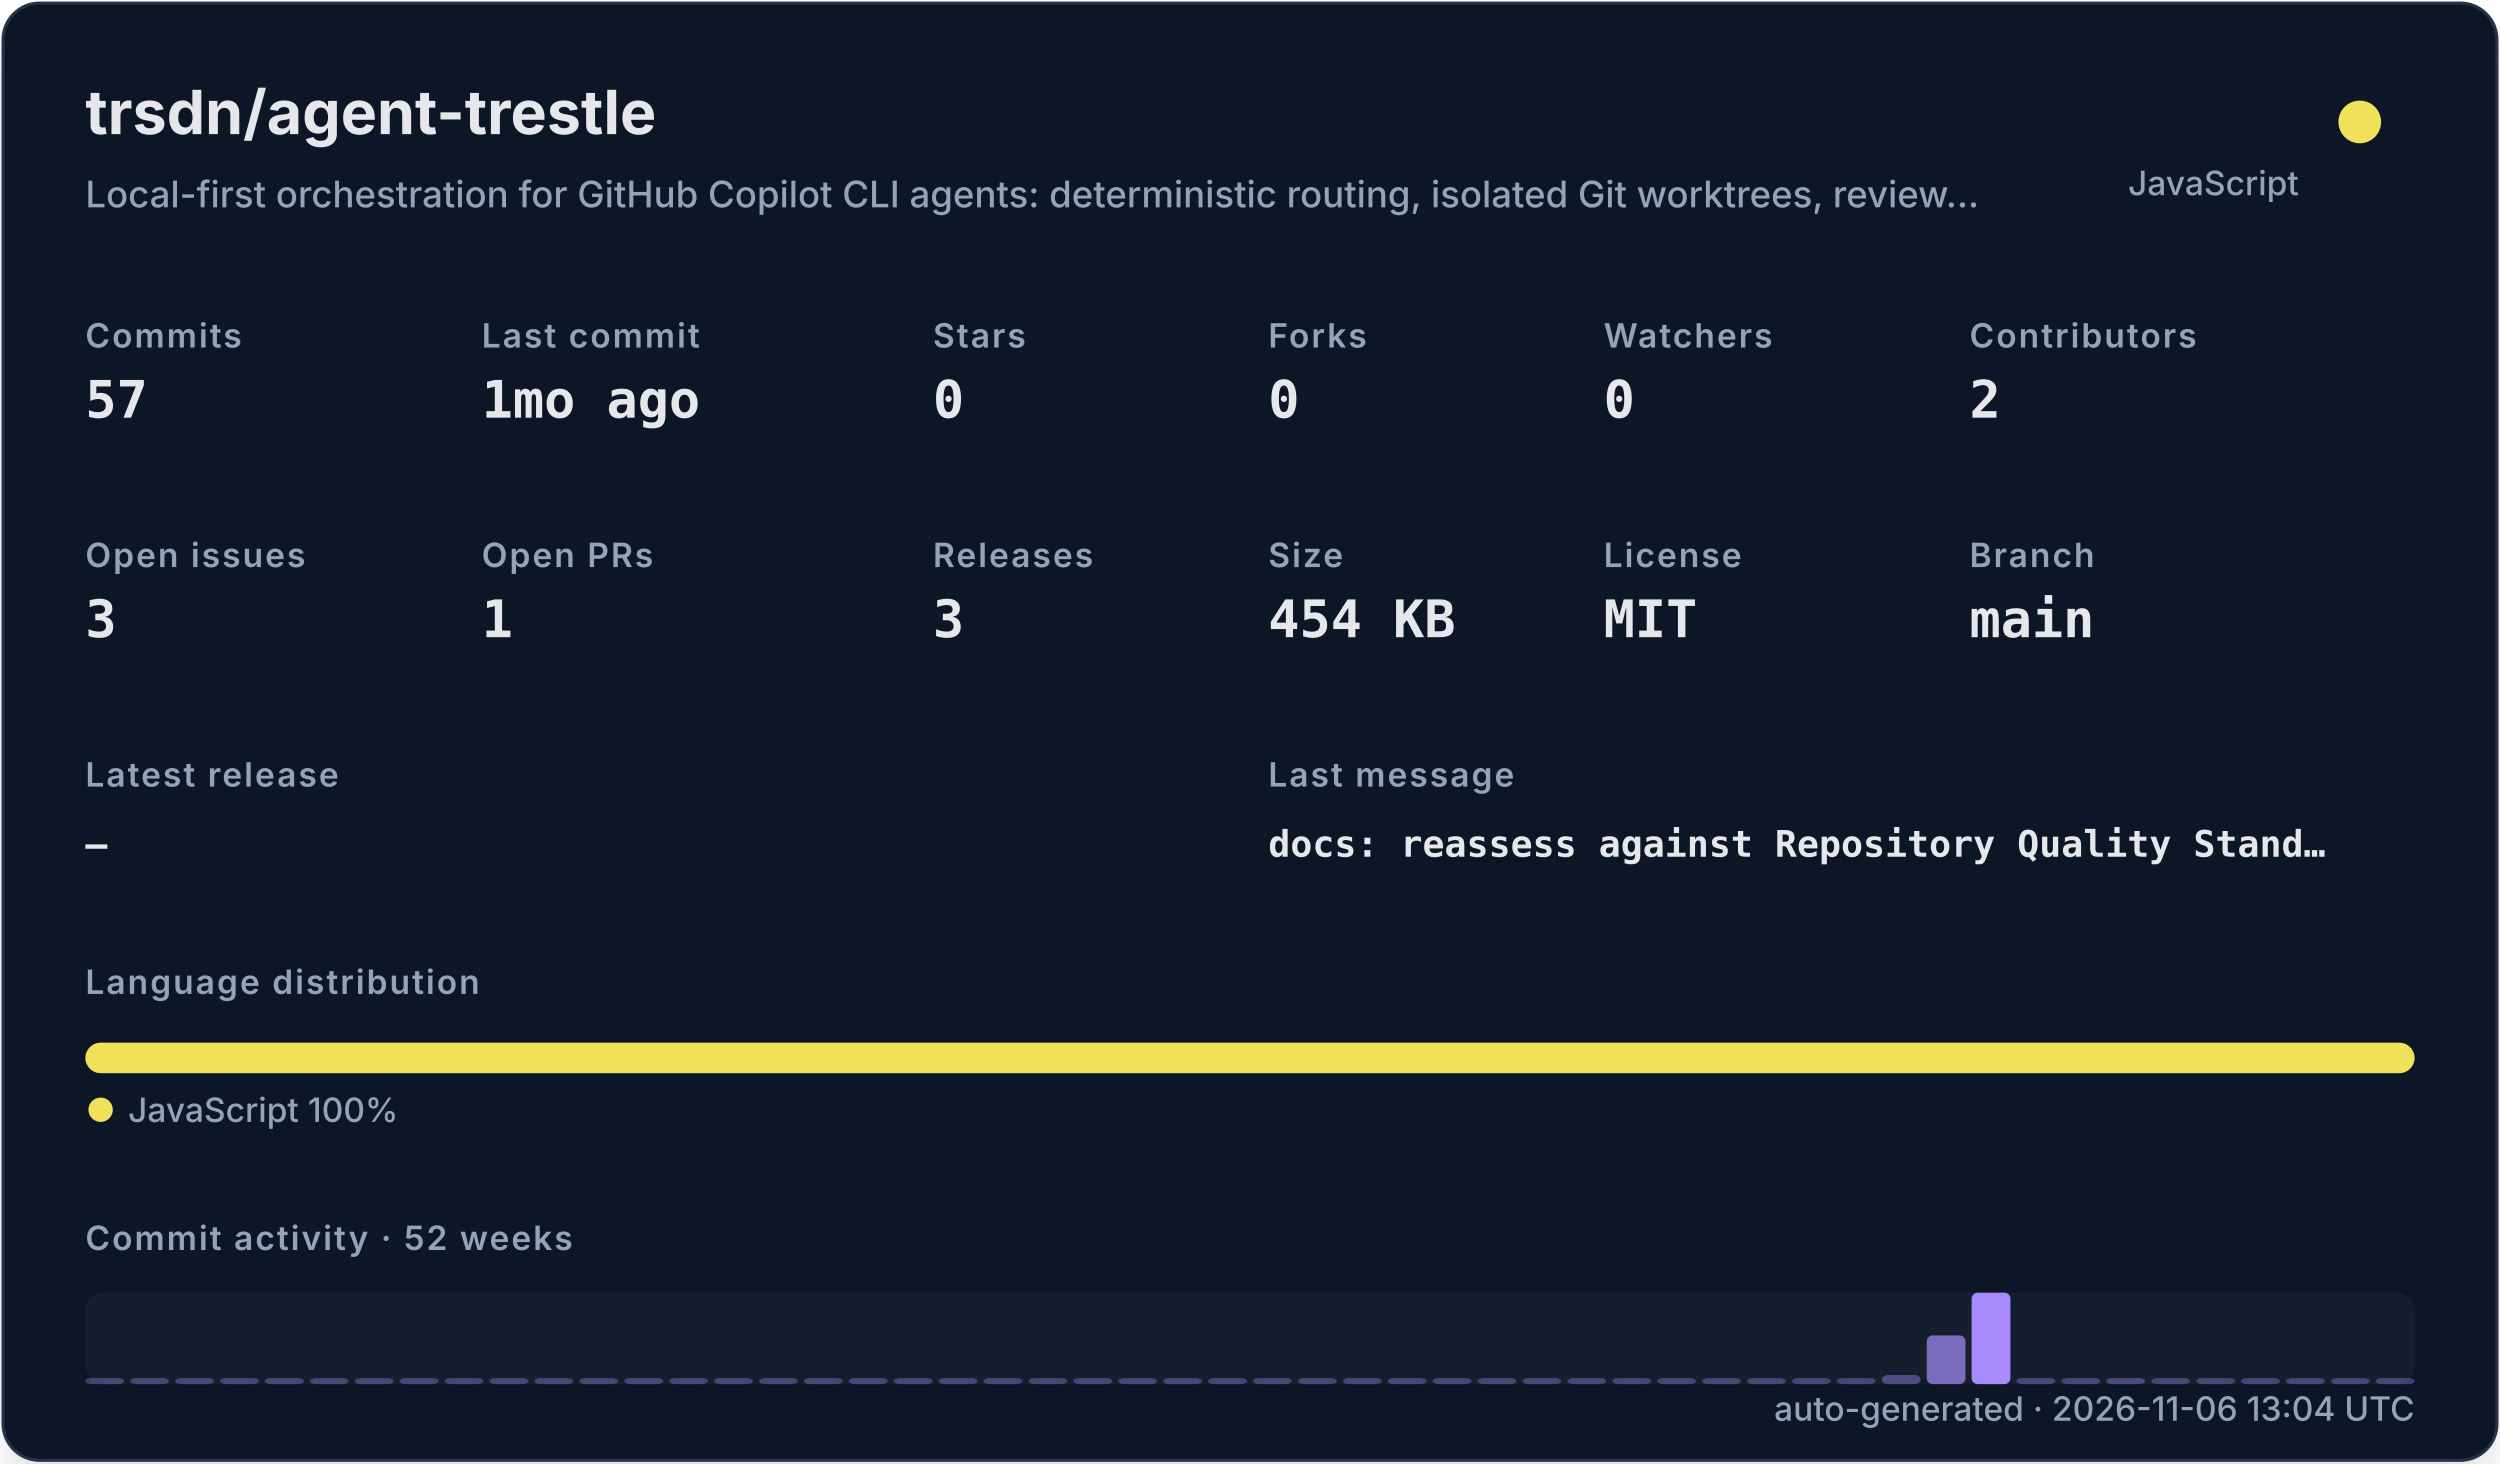
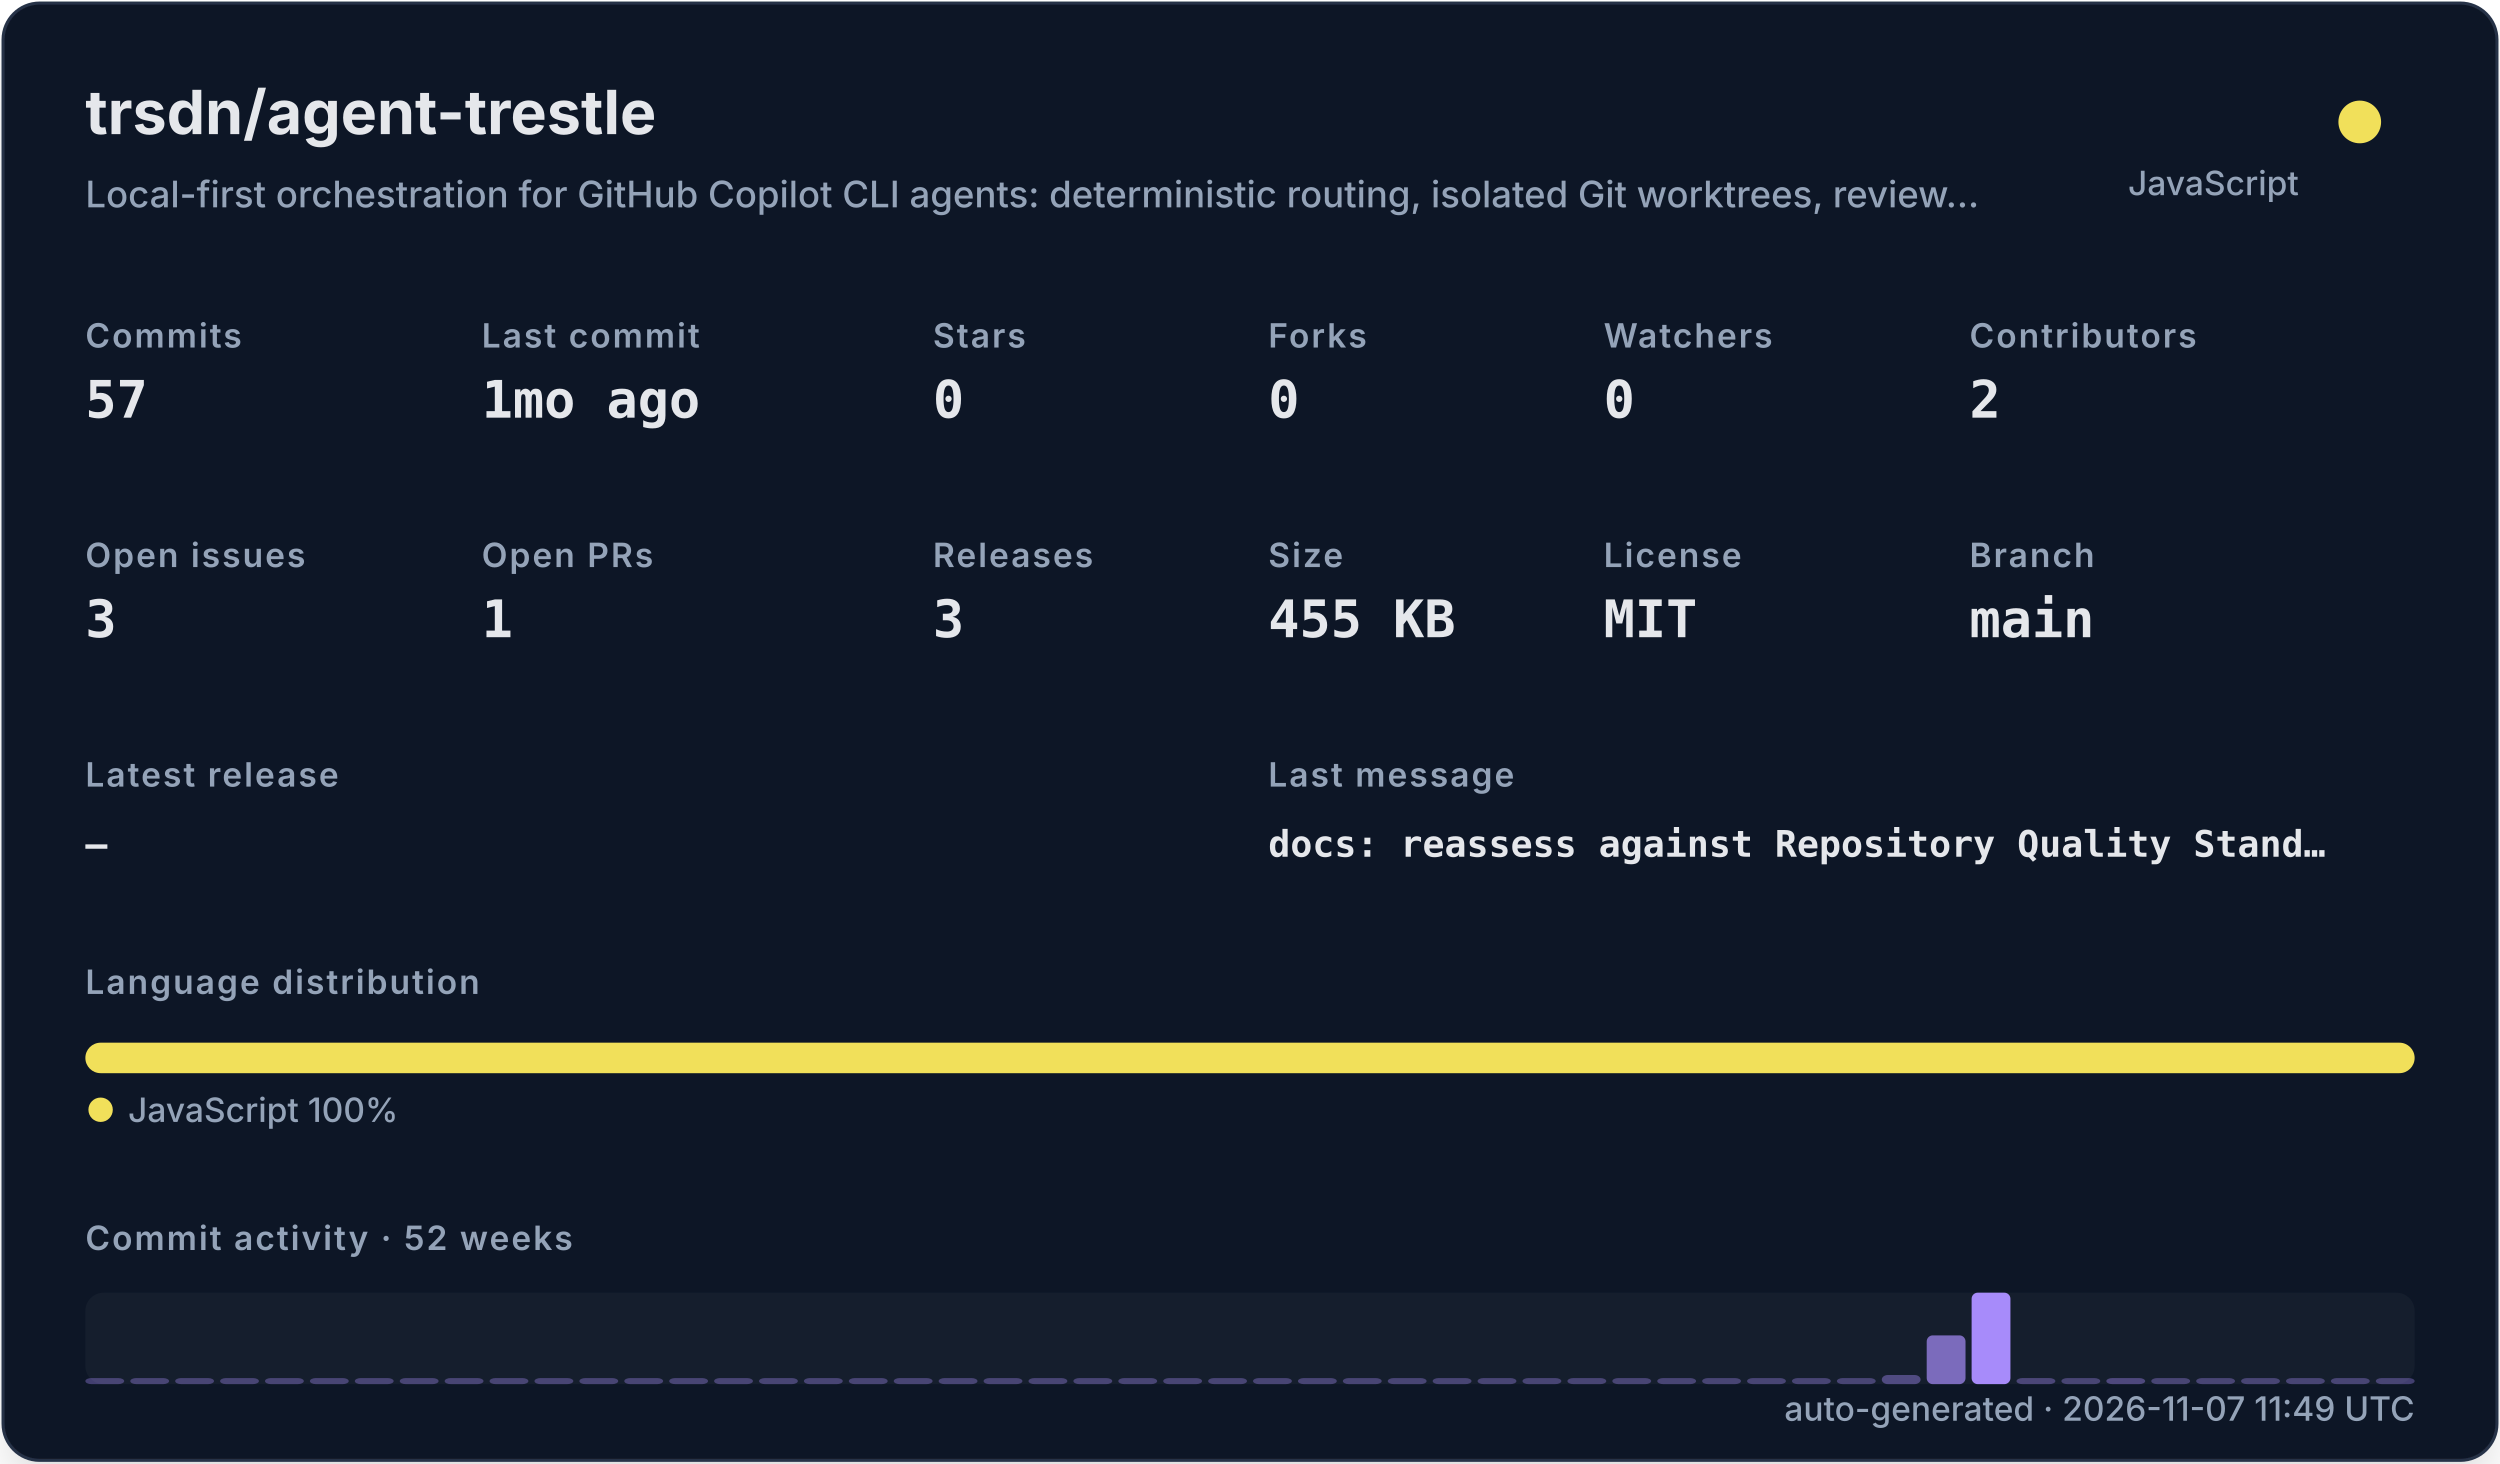
<svg xmlns="http://www.w3.org/2000/svg" width="820" height="480" viewBox="0 0 820 480" role="img">
  <defs>
    <filter id="shadow" x="-10%" y="-10%" width="120%" height="120%">
      <feDropShadow dx="0" dy="8" stdDeviation="10" flood-color="#000000" flood-opacity="0.16" />
    </filter>
    <style>
    .title { font: 700 20px -apple-system,BlinkMacSystemFont,"Segoe UI",sans-serif; fill: #e5e7eb; }
    .subtitle { font: 500 12px -apple-system,BlinkMacSystemFont,"Segoe UI",sans-serif; fill: #94a3b8; }
    .label { font: 600 11px -apple-system,BlinkMacSystemFont,"Segoe UI",sans-serif; fill: #94a3b8; text-transform: uppercase; letter-spacing: .06em; }
    .value { font: 700 17px ui-monospace,SFMono-Regular,Menlo,monospace; fill: #e5e7eb; }
    .small { font: 500 11px -apple-system,BlinkMacSystemFont,"Segoe UI",sans-serif; fill: #94a3b8; }
    .tiny { font: 500 10px -apple-system,BlinkMacSystemFont,"Segoe UI",sans-serif; fill: #94a3b8; }
    .mono { font: 650 12px ui-monospace,SFMono-Regular,Menlo,monospace; fill: #e5e7eb; }
  </style>
  </defs>
  <rect x="1" y="1" width="818" height="478" rx="12" fill="#111827" stroke="#263247" filter="url(#shadow)" />
  <text x="28" y="44" class="title">trsdn/agent-trestle</text>
  <text x="28" y="68" class="subtitle">Local-first orchestration for GitHub Copilot CLI agents: deterministic routing, isolated Git worktrees, review…</text>
  <circle cx="774" cy="40" r="7" fill="#f1e05a" />
  <text x="754" y="64" text-anchor="end" class="small">JavaScript</text>
  <text x="28" y="114" class="label">Commits</text>
  <text x="28" y="137" class="value">57</text>
  <text x="158" y="114" class="label">Last commit</text>
  <text x="158" y="137" class="value">1mo ago</text>
  <text x="306" y="114" class="label">Stars</text>
  <text x="306" y="137" class="value">0</text>
  <text x="416" y="114" class="label">Forks</text>
  <text x="416" y="137" class="value">0</text>
  <text x="526" y="114" class="label">Watchers</text>
  <text x="526" y="137" class="value">0</text>
  <text x="646" y="114" class="label">Contributors</text>
  <text x="646" y="137" class="value">2</text>
  <text x="28" y="186" class="label">Open issues</text>
  <text x="28" y="209" class="value">3</text>
  <text x="158" y="186" class="label">Open PRs</text>
  <text x="158" y="209" class="value">1</text>
  <text x="306" y="186" class="label">Releases</text>
  <text x="306" y="209" class="value">3</text>
  <text x="416" y="186" class="label">Size</text>
-   <text x="416" y="209" class="value">454 KB</text>
+   <text x="416" y="209" class="value">455 KB</text>
  <text x="526" y="186" class="label">License</text>
  <text x="526" y="209" class="value">MIT</text>
  <text x="646" y="186" class="label">Branch</text>
  <text x="646" y="209" class="value">main</text>
  <text x="28" y="258" class="label">Latest release</text>
  <text x="28" y="281" class="mono">—</text>
  <text x="416" y="258" class="label">Last message</text>
  <text x="416" y="281" class="mono">docs: reassess against Repository Quality Stand…</text>
  <text x="28" y="326" class="label">Language distribution</text>
  <rect x="28.00" y="342" width="764.00" height="10" rx="5" fill="#f1e05a" />
  <circle cx="33" cy="364" r="4" fill="#f1e05a" />
  <text x="42" y="368" class="small">JavaScript 100%</text>
  <text x="28" y="410" class="label">Commit activity · 52 weeks</text>
  <rect x="28" y="424" width="764" height="30" rx="6" fill="#1f2937" opacity=".42" />
  <rect x="28.00" y="452.00" width="12.73" height="2.00" rx="2" fill="#a78bfa" opacity="0.35" />
  <rect x="42.73" y="452.00" width="12.73" height="2.00" rx="2" fill="#a78bfa" opacity="0.35" />
  <rect x="57.46" y="452.00" width="12.73" height="2.00" rx="2" fill="#a78bfa" opacity="0.35" />
  <rect x="72.19" y="452.00" width="12.73" height="2.00" rx="2" fill="#a78bfa" opacity="0.35" />
  <rect x="86.92" y="452.00" width="12.73" height="2.00" rx="2" fill="#a78bfa" opacity="0.35" />
  <rect x="101.65" y="452.00" width="12.73" height="2.00" rx="2" fill="#a78bfa" opacity="0.35" />
  <rect x="116.38" y="452.00" width="12.73" height="2.00" rx="2" fill="#a78bfa" opacity="0.35" />
  <rect x="131.12" y="452.00" width="12.73" height="2.00" rx="2" fill="#a78bfa" opacity="0.35" />
  <rect x="145.85" y="452.00" width="12.73" height="2.00" rx="2" fill="#a78bfa" opacity="0.35" />
  <rect x="160.58" y="452.00" width="12.73" height="2.00" rx="2" fill="#a78bfa" opacity="0.35" />
  <rect x="175.31" y="452.00" width="12.73" height="2.00" rx="2" fill="#a78bfa" opacity="0.35" />
  <rect x="190.04" y="452.00" width="12.73" height="2.00" rx="2" fill="#a78bfa" opacity="0.35" />
  <rect x="204.77" y="452.00" width="12.73" height="2.00" rx="2" fill="#a78bfa" opacity="0.35" />
  <rect x="219.50" y="452.00" width="12.73" height="2.00" rx="2" fill="#a78bfa" opacity="0.35" />
  <rect x="234.23" y="452.00" width="12.73" height="2.00" rx="2" fill="#a78bfa" opacity="0.35" />
  <rect x="248.96" y="452.00" width="12.73" height="2.00" rx="2" fill="#a78bfa" opacity="0.35" />
  <rect x="263.69" y="452.00" width="12.73" height="2.00" rx="2" fill="#a78bfa" opacity="0.35" />
  <rect x="278.42" y="452.00" width="12.73" height="2.00" rx="2" fill="#a78bfa" opacity="0.35" />
  <rect x="293.15" y="452.00" width="12.73" height="2.00" rx="2" fill="#a78bfa" opacity="0.35" />
  <rect x="307.88" y="452.00" width="12.73" height="2.00" rx="2" fill="#a78bfa" opacity="0.35" />
  <rect x="322.62" y="452.00" width="12.73" height="2.00" rx="2" fill="#a78bfa" opacity="0.35" />
  <rect x="337.35" y="452.00" width="12.73" height="2.00" rx="2" fill="#a78bfa" opacity="0.35" />
  <rect x="352.08" y="452.00" width="12.73" height="2.00" rx="2" fill="#a78bfa" opacity="0.35" />
  <rect x="366.81" y="452.00" width="12.73" height="2.00" rx="2" fill="#a78bfa" opacity="0.35" />
  <rect x="381.54" y="452.00" width="12.73" height="2.00" rx="2" fill="#a78bfa" opacity="0.35" />
  <rect x="396.27" y="452.00" width="12.73" height="2.00" rx="2" fill="#a78bfa" opacity="0.35" />
  <rect x="411.00" y="452.00" width="12.73" height="2.00" rx="2" fill="#a78bfa" opacity="0.35" />
  <rect x="425.73" y="452.00" width="12.73" height="2.00" rx="2" fill="#a78bfa" opacity="0.35" />
  <rect x="440.46" y="452.00" width="12.73" height="2.00" rx="2" fill="#a78bfa" opacity="0.35" />
  <rect x="455.19" y="452.00" width="12.73" height="2.00" rx="2" fill="#a78bfa" opacity="0.35" />
  <rect x="469.92" y="452.00" width="12.73" height="2.00" rx="2" fill="#a78bfa" opacity="0.35" />
  <rect x="484.65" y="452.00" width="12.73" height="2.00" rx="2" fill="#a78bfa" opacity="0.35" />
  <rect x="499.38" y="452.00" width="12.73" height="2.00" rx="2" fill="#a78bfa" opacity="0.35" />
  <rect x="514.12" y="452.00" width="12.73" height="2.00" rx="2" fill="#a78bfa" opacity="0.35" />
  <rect x="528.85" y="452.00" width="12.73" height="2.00" rx="2" fill="#a78bfa" opacity="0.35" />
  <rect x="543.58" y="452.00" width="12.73" height="2.00" rx="2" fill="#a78bfa" opacity="0.35" />
  <rect x="558.31" y="452.00" width="12.73" height="2.00" rx="2" fill="#a78bfa" opacity="0.35" />
  <rect x="573.04" y="452.00" width="12.73" height="2.00" rx="2" fill="#a78bfa" opacity="0.35" />
  <rect x="587.77" y="452.00" width="12.73" height="2.00" rx="2" fill="#a78bfa" opacity="0.35" />
  <rect x="602.50" y="452.00" width="12.73" height="2.00" rx="2" fill="#a78bfa" opacity="0.35" />
  <rect x="617.23" y="451.00" width="12.73" height="3.00" rx="2" fill="#a78bfa" opacity="0.41" />
  <rect x="631.96" y="438.00" width="12.73" height="16.00" rx="2" fill="#a78bfa" opacity="0.70" />
  <rect x="646.69" y="424.00" width="12.73" height="30.00" rx="2" fill="#a78bfa" opacity="1.00" />
  <rect x="661.42" y="452.00" width="12.73" height="2.00" rx="2" fill="#a78bfa" opacity="0.37" />
  <rect x="676.15" y="452.00" width="12.73" height="2.00" rx="2" fill="#a78bfa" opacity="0.35" />
  <rect x="690.88" y="452.00" width="12.73" height="2.00" rx="2" fill="#a78bfa" opacity="0.39" />
  <rect x="705.62" y="452.00" width="12.73" height="2.00" rx="2" fill="#a78bfa" opacity="0.35" />
  <rect x="720.35" y="452.00" width="12.73" height="2.00" rx="2" fill="#a78bfa" opacity="0.35" />
  <rect x="735.08" y="452.00" width="12.73" height="2.00" rx="2" fill="#a78bfa" opacity="0.35" />
  <rect x="749.81" y="452.00" width="12.73" height="2.00" rx="2" fill="#a78bfa" opacity="0.35" />
  <rect x="764.54" y="452.00" width="12.73" height="2.00" rx="2" fill="#a78bfa" opacity="0.35" />
  <rect x="779.27" y="452.00" width="12.73" height="2.00" rx="2" fill="#a78bfa" opacity="0.35" />
-   <text x="792" y="466" text-anchor="end" class="small">auto-generated · 2026-11-06 13:04 UTC</text>
+   <text x="792" y="466" text-anchor="end" class="small">auto-generated · 2026-11-07 11:49 UTC</text>
</svg>
